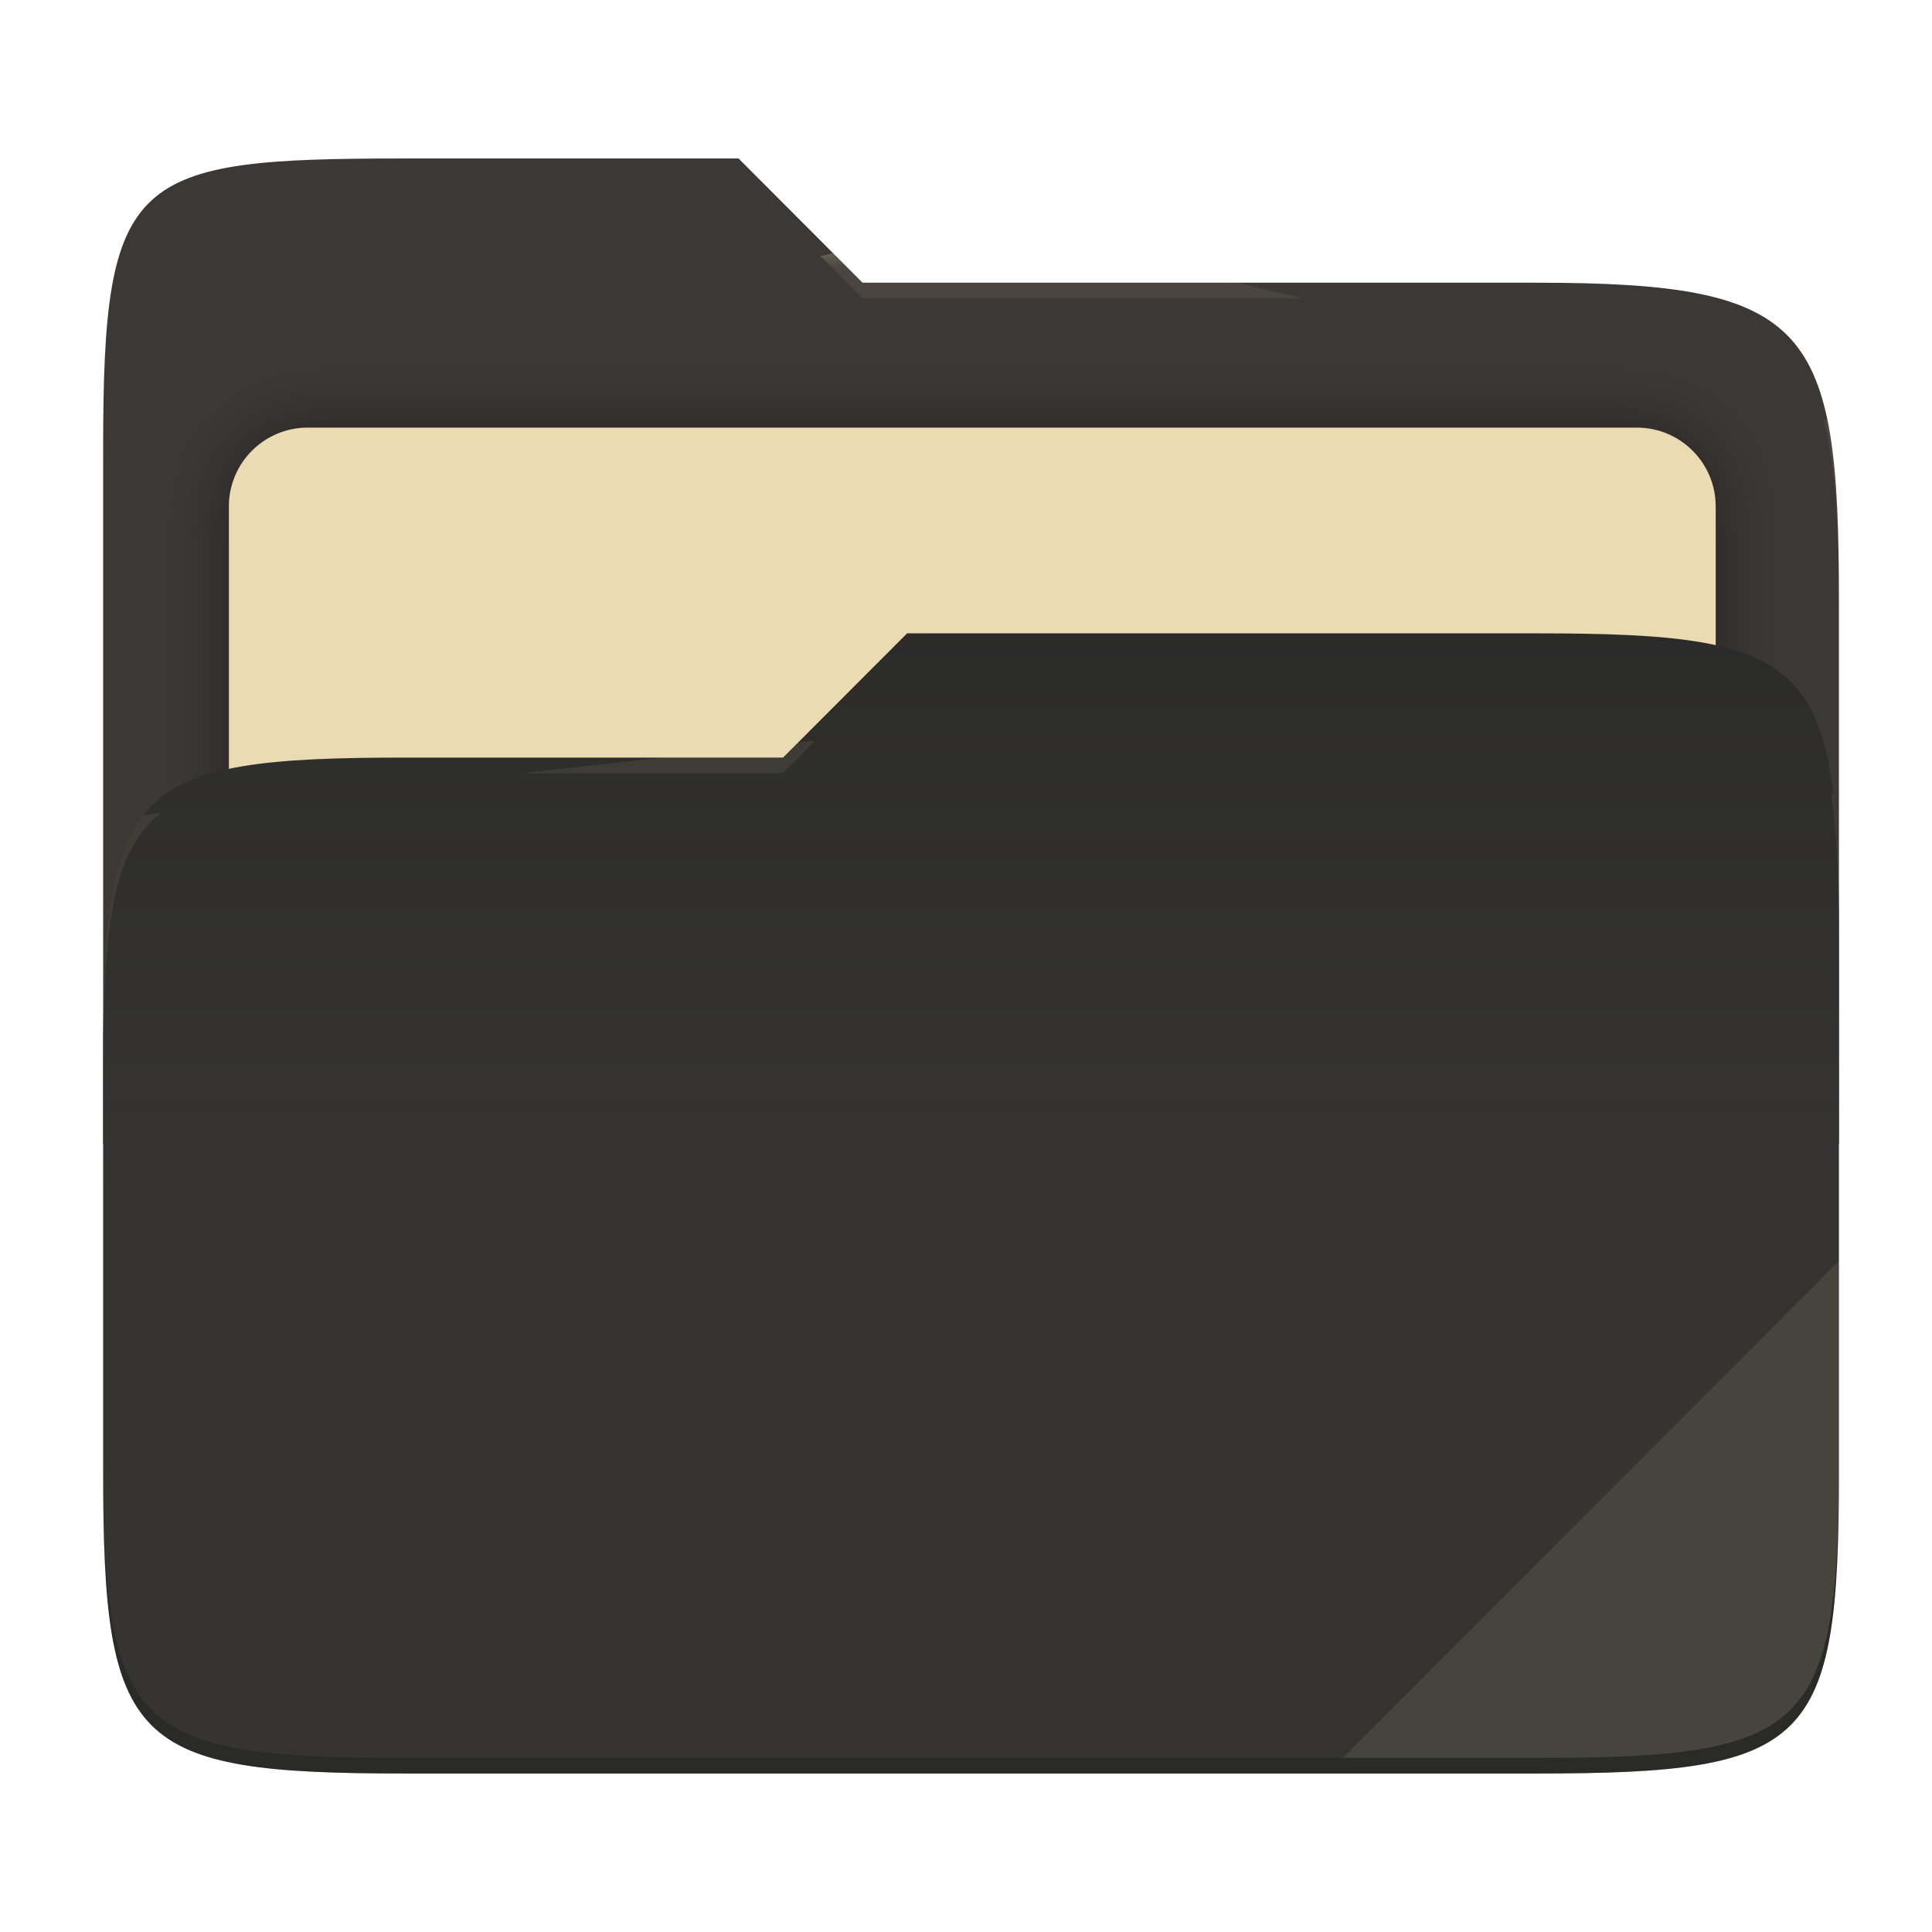
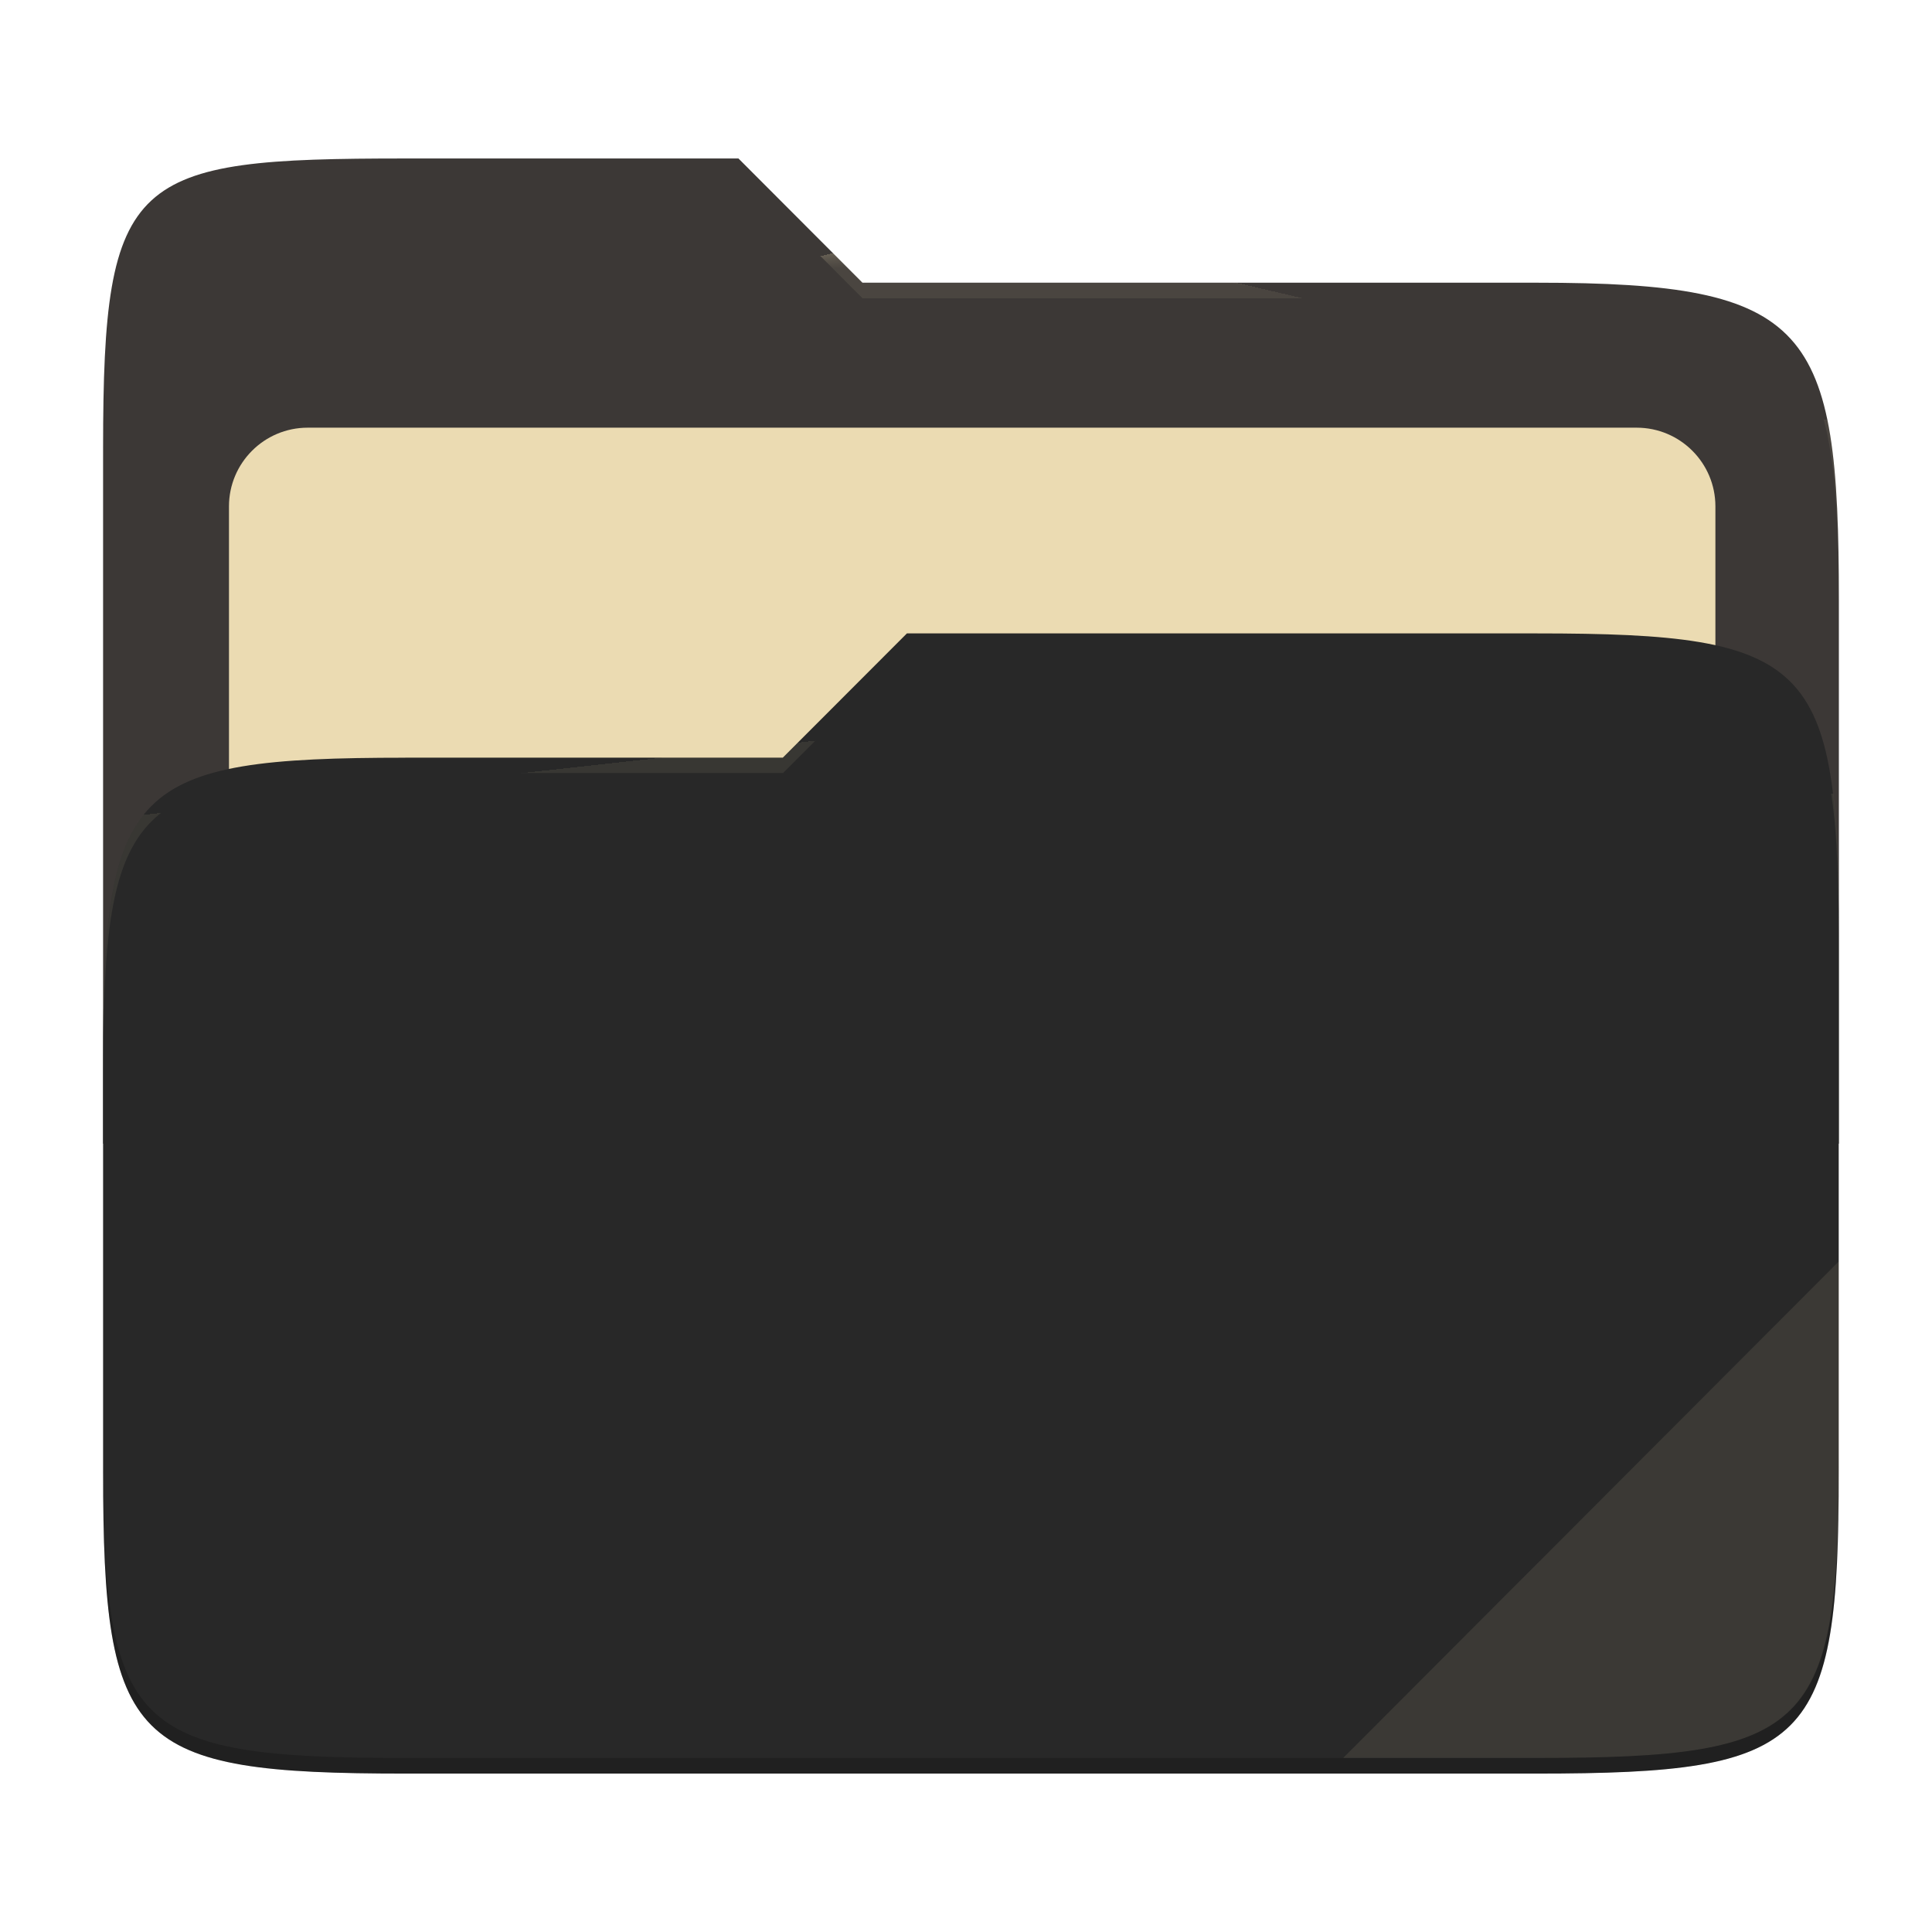
- <svg xmlns="http://www.w3.org/2000/svg" style="isolation:isolate" width="256" height="256">
-   <defs>
-     <clipPath id="a">
-       <path d="M0 0h256v256H0z" />
-     </clipPath>
-   </defs>
-   <g clip-path="url(#a)">
-     <path fill="none" d="M0 0h256v256H0z" />
-     <path fill="#3c3836" d="M53.705 21c-36.315 0-40.038 2.055-40.038 38.371v92.167h230V79.563c0-36.316-3.724-42.102-40.039-42.102h-89.336L97.864 21H53.705z" />
-     <defs>
-       <filter id="b" width="223" height="130.333" x="17.33" y="43.67" filterUnits="userSpaceOnUse">
-         <feGaussianBlur in="SourceGraphic" stdDeviation="4.294" />
-         <feOffset result="pf_100_offsetBlur" />
-         <feFlood flood-opacity=".4" />
-         <feComposite in2="pf_100_offsetBlur" operator="in" result="pf_100_dropShadow" />
-         <feBlend in="SourceGraphic" in2="pf_100_dropShadow" />
-       </filter>
-     </defs>
-     <path fill="#ebdbb2" d="M40.767 56.667H216.9c5.758 0 10.433 4.675 10.433 10.433v83.467c0 5.758-4.675 10.433-10.433 10.433H40.767c-5.759 0-10.434-4.675-10.434-10.433V67.1c0-5.758 4.675-10.433 10.434-10.433z" filter="url(#b)" />
-     <path fill="#282828" d="M53.705 100.384c-36.317 0-40.038 3.73-40.038 40.045v54.524c0 36.316 3.721 40.047 40.038 40.047h149.923c36.317 0 40.039-3.731 40.039-40.047v-70.984c0-36.316-3.722-40.047-40.039-40.047h-83.431l-16.438 16.462H53.705z" />
-     <linearGradient id="c" x2="0" y1=".5" y2="-.5" gradientTransform="matrix(230 0 0 151.078 13.667 83.922)" gradientUnits="userSpaceOnUse">
-       <stop offset="0%" stop-color="#ebdbb2" stop-opacity=".07" />
-       <stop offset="67.282%" stop-color="#ebdbb2" stop-opacity="0" />
-     </linearGradient>
-     <path fill="url(#c)" d="M53.705 100.384c-36.317 0-40.038 3.73-40.038 40.045v54.524c0 36.316 3.721 40.047 40.038 40.047h149.923c36.317 0 40.039-3.731 40.039-40.047v-70.984c0-36.316-3.722-40.047-40.039-40.047h-83.431l-16.438 16.462H53.705z" />
+ <svg xmlns="http://www.w3.org/2000/svg" width="256" height="256" style="isolation:isolate" version="1.1">
+   <g style="isolation:isolate">
+     <path d="M0 0h256v256H0z" fill="none" />
+     <path d="m53.7 21c-36.32 0-40.04 2.055-40.04 38.37v92.17h230v-71.98c0-36.32-3.724-42.1-40.04-42.1h-89.34l-16.43-16.46h-44.16z" fill="#3c3836" />
+     <path d="m40.77 56.67h176.1c5.758 0 10.43 4.675 10.43 10.43v83.47c0 5.758-4.675 10.43-10.43 10.43h-176.1c-5.759 0-10.43-4.675-10.43-10.43v-83.47c0-5.758 4.675-10.43 10.43-10.43z" fill="#ebdbb2" filter="url(#b)" />
+     <path d="m53.7 100.4c-36.32 0-40.04 3.73-40.04 40.04v54.52c0 36.32 3.721 40.05 40.04 40.05h149.9c36.32 0 40.04-3.731 40.04-40.05v-70.98c0-36.32-3.722-40.05-40.04-40.05h-83.43l-16.44 16.46h-50.05z" fill="#282828" />
+     <path d="m53.7 100.4c-36.32 0-40.04 3.73-40.04 40.04v54.52c0 36.32 3.721 40.05 40.04 40.05h149.9c36.32 0 40.04-3.731 40.04-40.05v-70.98c0-36.32-3.722-40.05-40.04-40.05h-83.43l-16.44 16.46h-50.05z" fill="url(#c)" />
    <g opacity=".4">
-       <radialGradient id="d" cx=".5" cy=".5" r=".272" fx=".5" fy=".136" gradientTransform="matrix(230 0 0 60.62 13.667 21)" gradientUnits="userSpaceOnUse">
-         <stop offset="0%" stop-color="#ebdbb2" />
-         <stop offset="100%" stop-color="#ebdbb2" stop-opacity=".204" />
+       <radialGradient id="d" cx=".5" cy=".5" r=".272" fy=".136" gradientTransform="matrix(230 0 0 60.62 13.67 21)" gradientUnits="userSpaceOnUse">
+         <stop stop-color="#ebdbb2" offset="0" />
+         <stop stop-color="#ebdbb2" stop-opacity=".204" offset="1" />
      </radialGradient>
-       <path fill="url(#d)" d="M53.705 21c-36.315 0-40.038 2.055-40.038 38.371v2.059c0-36.316 3.723-38.373 40.038-38.373h44.159l16.428 16.461h89.336c36.315 0 40.039 5.786 40.039 42.102v-2.057c0-36.316-3.724-42.102-40.039-42.102h-89.336L97.864 21H53.705z" />
+       <path d="m53.7 21c-36.32 0-40.04 2.055-40.04 38.37v2.059c0-36.32 3.723-38.37 40.04-38.37h44.16l16.43 16.46h89.34c36.32 0 40.04 5.786 40.04 42.1v-2.057c0-36.32-3.724-42.1-40.04-42.1h-89.34l-16.43-16.46h-44.16z" fill="url(#d)" />
+       <radialGradient id="e" cx=".5" cy=".5" r=".272" fx=".482" fy=".211" gradientTransform="matrix(230 0 0 58.56 13.67 83.92)" gradientUnits="userSpaceOnUse">
+         <stop stop-color="#ebdbb2" offset="0" />
+         <stop stop-color="#ebdbb2" stop-opacity=".204" offset="1" />
+       </radialGradient>
+       <path d="m120.2 83.92-16.44 16.46h-50.05c-36.32 0-40.04 3.728-40.04 40.04v2.06c0-36.32 3.723-40.05 40.04-40.05h50.05l16.44-16.46h83.43c36.32 0 40.04 3.727 40.04 40.04v-2.057c0-36.32-3.724-40.04-40.04-40.04h-83.43z" fill="url(#e)" />
    </g>
-     <g opacity=".4">
-       <radialGradient id="e" cx=".5" cy=".5" r=".272" fx=".482" fy=".211" gradientTransform="matrix(230 0 0 58.565 13.667 83.922)" gradientUnits="userSpaceOnUse">
-         <stop offset="0%" stop-color="#ebdbb2" />
-         <stop offset="100%" stop-color="#ebdbb2" stop-opacity=".204" />
-       </radialGradient>
-       <path fill="url(#e)" d="M120.197 83.922l-16.438 16.462H53.705c-36.315 0-40.038 3.728-40.038 40.043v2.06c0-36.316 3.723-40.046 40.038-40.046h50.054l16.438-16.46h83.431c36.315 0 40.039 3.727 40.039 40.043v-2.057c0-36.316-3.724-40.045-40.039-40.045h-83.431z" />
-     </g>
-     <path fill="#ebdbb2" opacity=".1" d="M243.667 167.096l-65.715 65.845h25.676c36.315 0 40.039-3.727 40.039-40.043v-25.802z" />
-     <path opacity=".2" d="M13.667 192.898v2.057c0 36.316 3.723 40.045 40.038 40.045h149.923c36.315 0 40.039-3.729 40.039-40.045v-2.057c0 36.316-3.724 40.043-40.039 40.043H53.705c-36.315 0-40.038-3.727-40.038-40.043z" />
+     <path d="m243.7 167.1-65.72 65.84h25.68c36.32 0 40.04-3.727 40.04-40.04v-25.8z" fill="#ebdbb2" opacity=".1" />
+     <path d="m13.67 192.9v2.057c0 36.32 3.723 40.04 40.04 40.04h149.9c36.32 0 40.04-3.729 40.04-40.04v-2.057c0 36.32-3.724 40.04-40.04 40.04h-149.9c-36.32 0-40.04-3.727-40.04-40.04z" opacity=".2" />
  </g>
</svg>
